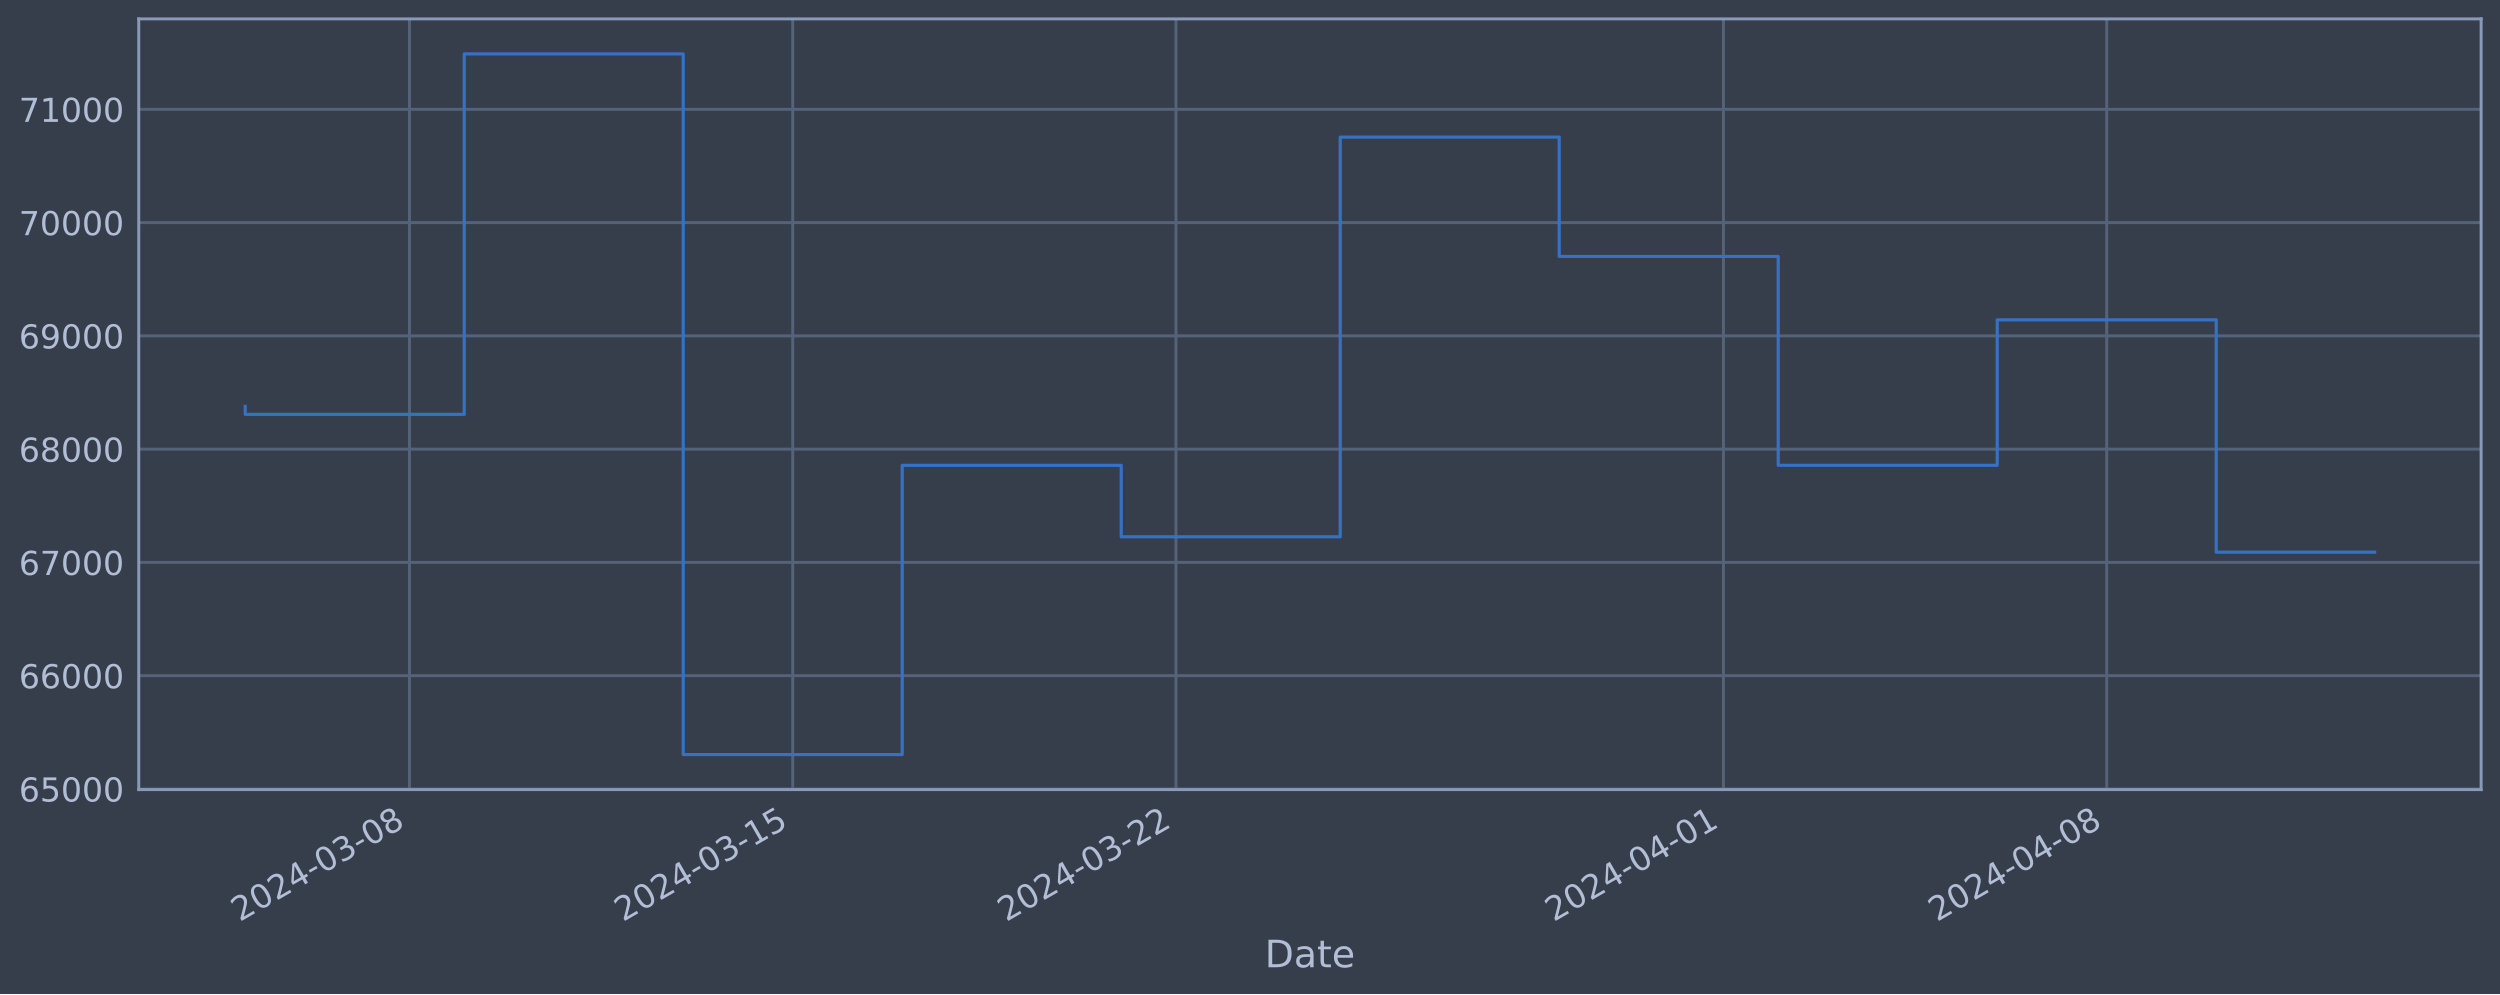
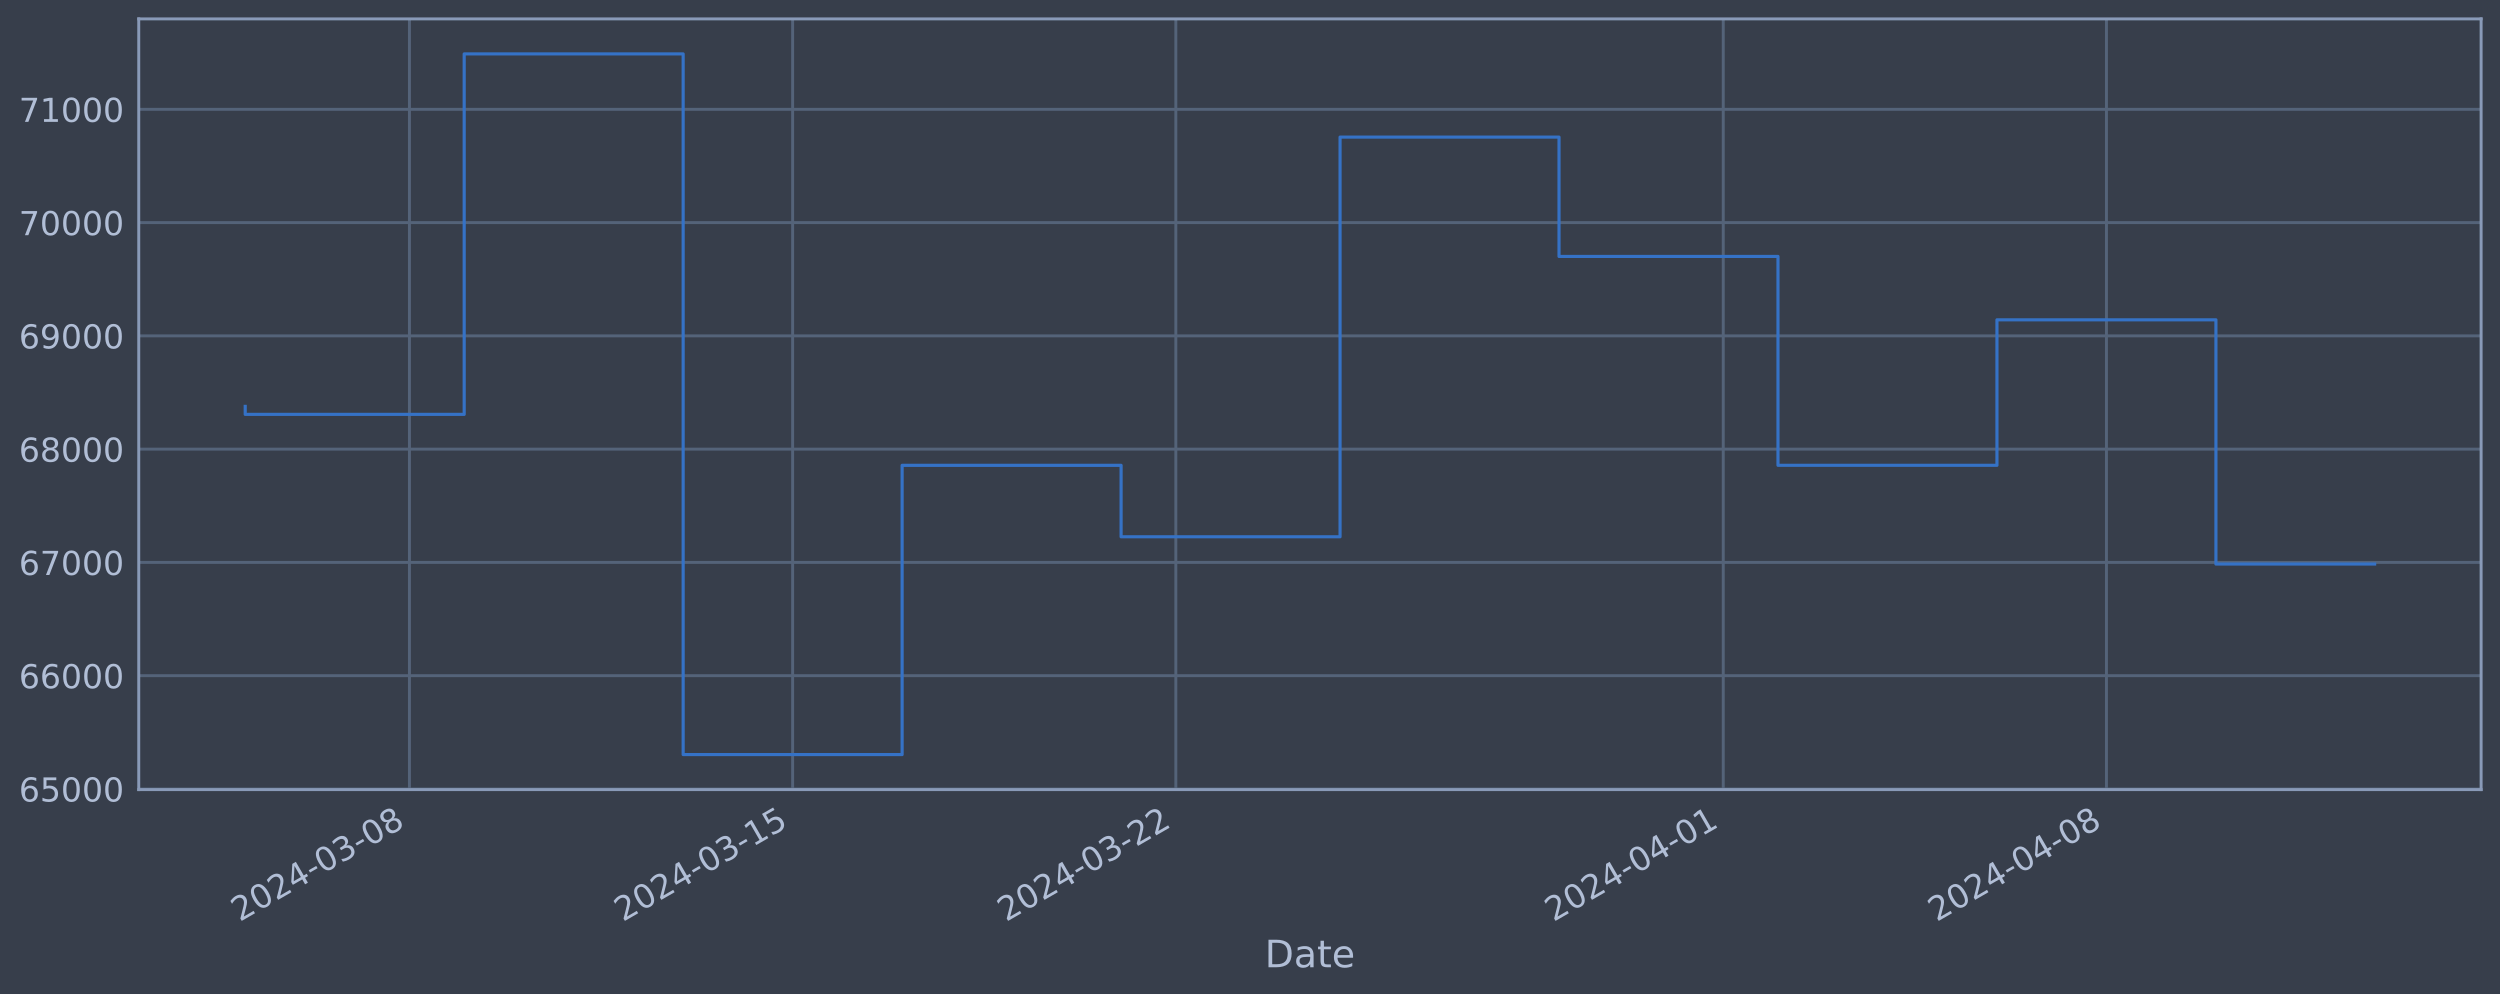
<svg xmlns="http://www.w3.org/2000/svg" xmlns:xlink="http://www.w3.org/1999/xlink" width="952.884pt" height="378.87pt" viewBox="0 0 952.884 378.87" version="1.1">
  <defs>
    <style type="text/css">*{stroke-linejoin: round; stroke-linecap: butt}</style>
  </defs>
  <g id="figure_1">
    <g id="patch_1">
      <path d="M 0 378.87  L 952.884 378.87  L 952.884 0  L 0 0  z " style="fill: #373e4b" />
    </g>
    <g id="axes_1">
      <g id="patch_2">
        <path d="M 52.884 300.96  L 945.684 300.96  L 945.684 7.2  L 52.884 7.2  z " style="fill: #373e4b" />
      </g>
      <g id="matplotlib.axis_1">
        <g id="xtick_1">
          <g id="line2d_1">
-             <path d="M 156.07 300.96  L 156.07 7.2  " clip-path="url(#pd991edacca)" style="fill: none; stroke: #546379; stroke-width: 1.12; stroke-linecap: square" />
+             <path d="M 156.061 300.96  L 156.061 7.2  " clip-path="url(#p740eb6acf6)" style="fill: none; stroke: #546379; stroke-width: 1.12; stroke-linecap: square" />
          </g>
          <g id="line2d_2" />
          <g id="text_1">
-             <g style="fill: #b1bed6" transform="translate(91.34431 351.4642) rotate(-30) scale(0.126 -0.126)">
+             <g style="fill: #b1bed6" transform="translate(91.33526 351.4642) rotate(-30) scale(0.126 -0.126)">
              <defs>
                <path id="DejaVuSans-32" d="M 1228 531  L 3431 531  L 3431 0  L 469 0  L 469 531  Q 828 903 1448 1529  Q 2069 2156 2228 2338  Q 2531 2678 2651 2914  Q 2772 3150 2772 3378  Q 2772 3750 2511 3984  Q 2250 4219 1831 4219  Q 1534 4219 1204 4116  Q 875 4013 500 3803  L 500 4441  Q 881 4594 1212 4672  Q 1544 4750 1819 4750  Q 2544 4750 2975 4387  Q 3406 4025 3406 3419  Q 3406 3131 3298 2873  Q 3191 2616 2906 2266  Q 2828 2175 2409 1742  Q 1991 1309 1228 531  z " transform="scale(0.015625)" />
                <path id="DejaVuSans-30" d="M 2034 4250  Q 1547 4250 1301 3770  Q 1056 3291 1056 2328  Q 1056 1369 1301 889  Q 1547 409 2034 409  Q 2525 409 2770 889  Q 3016 1369 3016 2328  Q 3016 3291 2770 3770  Q 2525 4250 2034 4250  z M 2034 4750  Q 2819 4750 3233 4129  Q 3647 3509 3647 2328  Q 3647 1150 3233 529  Q 2819 -91 2034 -91  Q 1250 -91 836 529  Q 422 1150 422 2328  Q 422 3509 836 4129  Q 1250 4750 2034 4750  z " transform="scale(0.015625)" />
                <path id="DejaVuSans-34" d="M 2419 4116  L 825 1625  L 2419 1625  L 2419 4116  z M 2253 4666  L 3047 4666  L 3047 1625  L 3713 1625  L 3713 1100  L 3047 1100  L 3047 0  L 2419 0  L 2419 1100  L 313 1100  L 313 1709  L 2253 4666  z " transform="scale(0.015625)" />
                <path id="DejaVuSans-2d" d="M 313 2009  L 1997 2009  L 1997 1497  L 313 1497  L 313 2009  z " transform="scale(0.015625)" />
                <path id="DejaVuSans-33" d="M 2597 2516  Q 3050 2419 3304 2112  Q 3559 1806 3559 1356  Q 3559 666 3084 287  Q 2609 -91 1734 -91  Q 1441 -91 1130 -33  Q 819 25 488 141  L 488 750  Q 750 597 1062 519  Q 1375 441 1716 441  Q 2309 441 2620 675  Q 2931 909 2931 1356  Q 2931 1769 2642 2001  Q 2353 2234 1838 2234  L 1294 2234  L 1294 2753  L 1863 2753  Q 2328 2753 2575 2939  Q 2822 3125 2822 3475  Q 2822 3834 2567 4026  Q 2313 4219 1838 4219  Q 1578 4219 1281 4162  Q 984 4106 628 3988  L 628 4550  Q 988 4650 1302 4700  Q 1616 4750 1894 4750  Q 2613 4750 3031 4423  Q 3450 4097 3450 3541  Q 3450 3153 3228 2886  Q 3006 2619 2597 2516  z " transform="scale(0.015625)" />
                <path id="DejaVuSans-38" d="M 2034 2216  Q 1584 2216 1326 1975  Q 1069 1734 1069 1313  Q 1069 891 1326 650  Q 1584 409 2034 409  Q 2484 409 2743 651  Q 3003 894 3003 1313  Q 3003 1734 2745 1975  Q 2488 2216 2034 2216  z M 1403 2484  Q 997 2584 770 2862  Q 544 3141 544 3541  Q 544 4100 942 4425  Q 1341 4750 2034 4750  Q 2731 4750 3128 4425  Q 3525 4100 3525 3541  Q 3525 3141 3298 2862  Q 3072 2584 2669 2484  Q 3125 2378 3379 2068  Q 3634 1759 3634 1313  Q 3634 634 3220 271  Q 2806 -91 2034 -91  Q 1263 -91 848 271  Q 434 634 434 1313  Q 434 1759 690 2068  Q 947 2378 1403 2484  z M 1172 3481  Q 1172 3119 1398 2916  Q 1625 2713 2034 2713  Q 2441 2713 2670 2916  Q 2900 3119 2900 3481  Q 2900 3844 2670 4047  Q 2441 4250 2034 4250  Q 1625 4250 1398 4047  Q 1172 3844 1172 3481  z " transform="scale(0.015625)" />
              </defs>
              <use xlink:href="#DejaVuSans-32" />
              <use xlink:href="#DejaVuSans-30" x="63.623" />
              <use xlink:href="#DejaVuSans-32" x="127.246" />
              <use xlink:href="#DejaVuSans-34" x="190.869" />
              <use xlink:href="#DejaVuSans-2d" x="254.492" />
              <use xlink:href="#DejaVuSans-30" x="290.576" />
              <use xlink:href="#DejaVuSans-33" x="354.199" />
              <use xlink:href="#DejaVuSans-2d" x="417.822" />
              <use xlink:href="#DejaVuSans-30" x="453.906" />
              <use xlink:href="#DejaVuSans-38" x="517.529" />
            </g>
          </g>
        </g>
        <g id="xtick_2">
          <g id="line2d_3">
-             <path d="M 302.146 300.96  L 302.146 7.2  " clip-path="url(#pd991edacca)" style="fill: none; stroke: #546379; stroke-width: 1.12; stroke-linecap: square" />
+             <path d="M 302.116 300.96  L 302.116 7.2  " clip-path="url(#p740eb6acf6)" style="fill: none; stroke: #546379; stroke-width: 1.12; stroke-linecap: square" />
          </g>
          <g id="line2d_4" />
          <g id="text_2">
-             <g style="fill: #b1bed6" transform="translate(237.4209 351.4642) rotate(-30) scale(0.126 -0.126)">
+             <g style="fill: #b1bed6" transform="translate(237.3907 351.4642) rotate(-30) scale(0.126 -0.126)">
              <defs>
                <path id="DejaVuSans-31" d="M 794 531  L 1825 531  L 1825 4091  L 703 3866  L 703 4441  L 1819 4666  L 2450 4666  L 2450 531  L 3481 531  L 3481 0  L 794 0  L 794 531  z " transform="scale(0.015625)" />
                <path id="DejaVuSans-35" d="M 691 4666  L 3169 4666  L 3169 4134  L 1269 4134  L 1269 2991  Q 1406 3038 1543 3061  Q 1681 3084 1819 3084  Q 2600 3084 3056 2656  Q 3513 2228 3513 1497  Q 3513 744 3044 326  Q 2575 -91 1722 -91  Q 1428 -91 1123 -41  Q 819 9 494 109  L 494 744  Q 775 591 1075 516  Q 1375 441 1709 441  Q 2250 441 2565 725  Q 2881 1009 2881 1497  Q 2881 1984 2565 2268  Q 2250 2553 1709 2553  Q 1456 2553 1204 2497  Q 953 2441 691 2322  L 691 4666  z " transform="scale(0.015625)" />
              </defs>
              <use xlink:href="#DejaVuSans-32" />
              <use xlink:href="#DejaVuSans-30" x="63.623" />
              <use xlink:href="#DejaVuSans-32" x="127.246" />
              <use xlink:href="#DejaVuSans-34" x="190.869" />
              <use xlink:href="#DejaVuSans-2d" x="254.492" />
              <use xlink:href="#DejaVuSans-30" x="290.576" />
              <use xlink:href="#DejaVuSans-33" x="354.199" />
              <use xlink:href="#DejaVuSans-2d" x="417.822" />
              <use xlink:href="#DejaVuSans-31" x="453.906" />
              <use xlink:href="#DejaVuSans-35" x="517.529" />
            </g>
          </g>
        </g>
        <g id="xtick_3">
          <g id="line2d_5">
-             <path d="M 448.223 300.96  L 448.223 7.2  " clip-path="url(#pd991edacca)" style="fill: none; stroke: #546379; stroke-width: 1.12; stroke-linecap: square" />
+             <path d="M 448.172 300.96  L 448.172 7.2  " clip-path="url(#p740eb6acf6)" style="fill: none; stroke: #546379; stroke-width: 1.12; stroke-linecap: square" />
          </g>
          <g id="line2d_6" />
          <g id="text_3">
-             <g style="fill: #b1bed6" transform="translate(383.4975 351.4642) rotate(-30) scale(0.126 -0.126)">
+             <g style="fill: #b1bed6" transform="translate(383.4462 351.4642) rotate(-30) scale(0.126 -0.126)">
              <use xlink:href="#DejaVuSans-32" />
              <use xlink:href="#DejaVuSans-30" x="63.623" />
              <use xlink:href="#DejaVuSans-32" x="127.246" />
              <use xlink:href="#DejaVuSans-34" x="190.869" />
              <use xlink:href="#DejaVuSans-2d" x="254.492" />
              <use xlink:href="#DejaVuSans-30" x="290.576" />
              <use xlink:href="#DejaVuSans-33" x="354.199" />
              <use xlink:href="#DejaVuSans-2d" x="417.822" />
              <use xlink:href="#DejaVuSans-32" x="453.906" />
              <use xlink:href="#DejaVuSans-32" x="517.529" />
            </g>
          </g>
        </g>
        <g id="xtick_4">
          <g id="line2d_7">
-             <path d="M 656.904 300.96  L 656.904 7.2  " clip-path="url(#pd991edacca)" style="fill: none; stroke: #546379; stroke-width: 1.12; stroke-linecap: square" />
+             <path d="M 656.822 300.96  L 656.822 7.2  " clip-path="url(#p740eb6acf6)" style="fill: none; stroke: #546379; stroke-width: 1.12; stroke-linecap: square" />
          </g>
          <g id="line2d_8" />
          <g id="text_4">
-             <g style="fill: #b1bed6" transform="translate(592.1783 351.4642) rotate(-30) scale(0.126 -0.126)">
+             <g style="fill: #b1bed6" transform="translate(592.0969 351.4642) rotate(-30) scale(0.126 -0.126)">
              <use xlink:href="#DejaVuSans-32" />
              <use xlink:href="#DejaVuSans-30" x="63.623" />
              <use xlink:href="#DejaVuSans-32" x="127.246" />
              <use xlink:href="#DejaVuSans-34" x="190.869" />
              <use xlink:href="#DejaVuSans-2d" x="254.492" />
              <use xlink:href="#DejaVuSans-30" x="290.576" />
              <use xlink:href="#DejaVuSans-34" x="354.199" />
              <use xlink:href="#DejaVuSans-2d" x="417.822" />
              <use xlink:href="#DejaVuSans-30" x="453.906" />
              <use xlink:href="#DejaVuSans-31" x="517.529" />
            </g>
          </g>
        </g>
        <g id="xtick_5">
          <g id="line2d_9">
-             <path d="M 802.98 300.96  L 802.98 7.2  " clip-path="url(#pd991edacca)" style="fill: none; stroke: #546379; stroke-width: 1.12; stroke-linecap: square" />
+             <path d="M 802.878 300.96  L 802.878 7.2  " clip-path="url(#p740eb6acf6)" style="fill: none; stroke: #546379; stroke-width: 1.12; stroke-linecap: square" />
          </g>
          <g id="line2d_10" />
          <g id="text_5">
-             <g style="fill: #b1bed6" transform="translate(738.2549 351.4642) rotate(-30) scale(0.126 -0.126)">
+             <g style="fill: #b1bed6" transform="translate(738.1523 351.4642) rotate(-30) scale(0.126 -0.126)">
              <use xlink:href="#DejaVuSans-32" />
              <use xlink:href="#DejaVuSans-30" x="63.623" />
              <use xlink:href="#DejaVuSans-32" x="127.246" />
              <use xlink:href="#DejaVuSans-34" x="190.869" />
              <use xlink:href="#DejaVuSans-2d" x="254.492" />
              <use xlink:href="#DejaVuSans-30" x="290.576" />
              <use xlink:href="#DejaVuSans-34" x="354.199" />
              <use xlink:href="#DejaVuSans-2d" x="417.822" />
              <use xlink:href="#DejaVuSans-30" x="453.906" />
              <use xlink:href="#DejaVuSans-38" x="517.529" />
            </g>
          </g>
        </g>
        <g id="text_6">
          <g style="fill: #b1bed6" transform="translate(482.0746 368.6753) scale(0.144 -0.144)">
            <defs>
              <path id="DejaVuSans-44" d="M 1259 4147  L 1259 519  L 2022 519  Q 2988 519 3436 956  Q 3884 1394 3884 2338  Q 3884 3275 3436 3711  Q 2988 4147 2022 4147  L 1259 4147  z M 628 4666  L 1925 4666  Q 3281 4666 3915 4102  Q 4550 3538 4550 2338  Q 4550 1131 3912 565  Q 3275 0 1925 0  L 628 0  L 628 4666  z " transform="scale(0.015625)" />
              <path id="DejaVuSans-61" d="M 2194 1759  Q 1497 1759 1228 1600  Q 959 1441 959 1056  Q 959 750 1161 570  Q 1363 391 1709 391  Q 2188 391 2477 730  Q 2766 1069 2766 1631  L 2766 1759  L 2194 1759  z M 3341 1997  L 3341 0  L 2766 0  L 2766 531  Q 2569 213 2275 61  Q 1981 -91 1556 -91  Q 1019 -91 701 211  Q 384 513 384 1019  Q 384 1609 779 1909  Q 1175 2209 1959 2209  L 2766 2209  L 2766 2266  Q 2766 2663 2505 2880  Q 2244 3097 1772 3097  Q 1472 3097 1187 3025  Q 903 2953 641 2809  L 641 3341  Q 956 3463 1253 3523  Q 1550 3584 1831 3584  Q 2591 3584 2966 3190  Q 3341 2797 3341 1997  z " transform="scale(0.015625)" />
              <path id="DejaVuSans-74" d="M 1172 4494  L 1172 3500  L 2356 3500  L 2356 3053  L 1172 3053  L 1172 1153  Q 1172 725 1289 603  Q 1406 481 1766 481  L 2356 481  L 2356 0  L 1766 0  Q 1100 0 847 248  Q 594 497 594 1153  L 594 3053  L 172 3053  L 172 3500  L 594 3500  L 594 4494  L 1172 4494  z " transform="scale(0.015625)" />
              <path id="DejaVuSans-65" d="M 3597 1894  L 3597 1613  L 953 1613  Q 991 1019 1311 708  Q 1631 397 2203 397  Q 2534 397 2845 478  Q 3156 559 3463 722  L 3463 178  Q 3153 47 2828 -22  Q 2503 -91 2169 -91  Q 1331 -91 842 396  Q 353 884 353 1716  Q 353 2575 817 3079  Q 1281 3584 2069 3584  Q 2775 3584 3186 3129  Q 3597 2675 3597 1894  z M 3022 2063  Q 3016 2534 2758 2815  Q 2500 3097 2075 3097  Q 1594 3097 1305 2825  Q 1016 2553 972 2059  L 3022 2063  z " transform="scale(0.015625)" />
            </defs>
            <use xlink:href="#DejaVuSans-44" />
            <use xlink:href="#DejaVuSans-61" x="77.002" />
            <use xlink:href="#DejaVuSans-74" x="138.281" />
            <use xlink:href="#DejaVuSans-65" x="177.49" />
          </g>
        </g>
      </g>
      <g id="matplotlib.axis_2">
        <g id="ytick_1">
          <g id="line2d_11">
-             <path d="M 52.884 300.718  L 945.684 300.718  " clip-path="url(#pd991edacca)" style="fill: none; stroke: #546379; stroke-width: 1.12; stroke-linecap: square" />
+             <path d="M 52.884 300.718  L 945.684 300.718  " clip-path="url(#p740eb6acf6)" style="fill: none; stroke: #546379; stroke-width: 1.12; stroke-linecap: square" />
          </g>
          <g id="line2d_12" />
          <g id="text_7">
            <g style="fill: #b1bed6" transform="translate(7.2 305.5049) scale(0.126 -0.126)">
              <defs>
                <path id="DejaVuSans-36" d="M 2113 2584  Q 1688 2584 1439 2293  Q 1191 2003 1191 1497  Q 1191 994 1439 701  Q 1688 409 2113 409  Q 2538 409 2786 701  Q 3034 994 3034 1497  Q 3034 2003 2786 2293  Q 2538 2584 2113 2584  z M 3366 4563  L 3366 3988  Q 3128 4100 2886 4159  Q 2644 4219 2406 4219  Q 1781 4219 1451 3797  Q 1122 3375 1075 2522  Q 1259 2794 1537 2939  Q 1816 3084 2150 3084  Q 2853 3084 3261 2657  Q 3669 2231 3669 1497  Q 3669 778 3244 343  Q 2819 -91 2113 -91  Q 1303 -91 875 529  Q 447 1150 447 2328  Q 447 3434 972 4092  Q 1497 4750 2381 4750  Q 2619 4750 2861 4703  Q 3103 4656 3366 4563  z " transform="scale(0.015625)" />
              </defs>
              <use xlink:href="#DejaVuSans-36" />
              <use xlink:href="#DejaVuSans-35" x="63.623" />
              <use xlink:href="#DejaVuSans-30" x="127.246" />
              <use xlink:href="#DejaVuSans-30" x="190.869" />
              <use xlink:href="#DejaVuSans-30" x="254.492" />
            </g>
          </g>
        </g>
        <g id="ytick_2">
          <g id="line2d_13">
-             <path d="M 52.884 257.544  L 945.684 257.544  " clip-path="url(#pd991edacca)" style="fill: none; stroke: #546379; stroke-width: 1.12; stroke-linecap: square" />
+             <path d="M 52.884 257.544  L 945.684 257.544  " clip-path="url(#p740eb6acf6)" style="fill: none; stroke: #546379; stroke-width: 1.12; stroke-linecap: square" />
          </g>
          <g id="line2d_14" />
          <g id="text_8">
            <g style="fill: #b1bed6" transform="translate(7.2 262.331) scale(0.126 -0.126)">
              <use xlink:href="#DejaVuSans-36" />
              <use xlink:href="#DejaVuSans-36" x="63.623" />
              <use xlink:href="#DejaVuSans-30" x="127.246" />
              <use xlink:href="#DejaVuSans-30" x="190.869" />
              <use xlink:href="#DejaVuSans-30" x="254.492" />
            </g>
          </g>
        </g>
        <g id="ytick_3">
          <g id="line2d_15">
-             <path d="M 52.884 214.37  L 945.684 214.37  " clip-path="url(#pd991edacca)" style="fill: none; stroke: #546379; stroke-width: 1.12; stroke-linecap: square" />
+             <path d="M 52.884 214.37  L 945.684 214.37  " clip-path="url(#p740eb6acf6)" style="fill: none; stroke: #546379; stroke-width: 1.12; stroke-linecap: square" />
          </g>
          <g id="line2d_16" />
          <g id="text_9">
            <g style="fill: #b1bed6" transform="translate(7.2 219.157) scale(0.126 -0.126)">
              <defs>
                <path id="DejaVuSans-37" d="M 525 4666  L 3525 4666  L 3525 4397  L 1831 0  L 1172 0  L 2766 4134  L 525 4134  L 525 4666  z " transform="scale(0.015625)" />
              </defs>
              <use xlink:href="#DejaVuSans-36" />
              <use xlink:href="#DejaVuSans-37" x="63.623" />
              <use xlink:href="#DejaVuSans-30" x="127.246" />
              <use xlink:href="#DejaVuSans-30" x="190.869" />
              <use xlink:href="#DejaVuSans-30" x="254.492" />
            </g>
          </g>
        </g>
        <g id="ytick_4">
          <g id="line2d_17">
-             <path d="M 52.884 171.196  L 945.684 171.196  " clip-path="url(#pd991edacca)" style="fill: none; stroke: #546379; stroke-width: 1.12; stroke-linecap: square" />
+             <path d="M 52.884 171.196  L 945.684 171.196  " clip-path="url(#p740eb6acf6)" style="fill: none; stroke: #546379; stroke-width: 1.12; stroke-linecap: square" />
          </g>
          <g id="line2d_18" />
          <g id="text_10">
            <g style="fill: #b1bed6" transform="translate(7.2 175.9831) scale(0.126 -0.126)">
              <use xlink:href="#DejaVuSans-36" />
              <use xlink:href="#DejaVuSans-38" x="63.623" />
              <use xlink:href="#DejaVuSans-30" x="127.246" />
              <use xlink:href="#DejaVuSans-30" x="190.869" />
              <use xlink:href="#DejaVuSans-30" x="254.492" />
            </g>
          </g>
        </g>
        <g id="ytick_5">
          <g id="line2d_19">
-             <path d="M 52.884 128.022  L 945.684 128.022  " clip-path="url(#pd991edacca)" style="fill: none; stroke: #546379; stroke-width: 1.12; stroke-linecap: square" />
+             <path d="M 52.884 128.022  L 945.684 128.022  " clip-path="url(#p740eb6acf6)" style="fill: none; stroke: #546379; stroke-width: 1.12; stroke-linecap: square" />
          </g>
          <g id="line2d_20" />
          <g id="text_11">
            <g style="fill: #b1bed6" transform="translate(7.2 132.8092) scale(0.126 -0.126)">
              <defs>
                <path id="DejaVuSans-39" d="M 703 97  L 703 672  Q 941 559 1184 500  Q 1428 441 1663 441  Q 2288 441 2617 861  Q 2947 1281 2994 2138  Q 2813 1869 2534 1725  Q 2256 1581 1919 1581  Q 1219 1581 811 2004  Q 403 2428 403 3163  Q 403 3881 828 4315  Q 1253 4750 1959 4750  Q 2769 4750 3195 4129  Q 3622 3509 3622 2328  Q 3622 1225 3098 567  Q 2575 -91 1691 -91  Q 1453 -91 1209 -44  Q 966 3 703 97  z M 1959 2075  Q 2384 2075 2632 2365  Q 2881 2656 2881 3163  Q 2881 3666 2632 3958  Q 2384 4250 1959 4250  Q 1534 4250 1286 3958  Q 1038 3666 1038 3163  Q 1038 2656 1286 2365  Q 1534 2075 1959 2075  z " transform="scale(0.015625)" />
              </defs>
              <use xlink:href="#DejaVuSans-36" />
              <use xlink:href="#DejaVuSans-39" x="63.623" />
              <use xlink:href="#DejaVuSans-30" x="127.246" />
              <use xlink:href="#DejaVuSans-30" x="190.869" />
              <use xlink:href="#DejaVuSans-30" x="254.492" />
            </g>
          </g>
        </g>
        <g id="ytick_6">
          <g id="line2d_21">
-             <path d="M 52.884 84.848  L 945.684 84.848  " clip-path="url(#pd991edacca)" style="fill: none; stroke: #546379; stroke-width: 1.12; stroke-linecap: square" />
+             <path d="M 52.884 84.848  L 945.684 84.848  " clip-path="url(#p740eb6acf6)" style="fill: none; stroke: #546379; stroke-width: 1.12; stroke-linecap: square" />
          </g>
          <g id="line2d_22" />
          <g id="text_12">
            <g style="fill: #b1bed6" transform="translate(7.2 89.63523) scale(0.126 -0.126)">
              <use xlink:href="#DejaVuSans-37" />
              <use xlink:href="#DejaVuSans-30" x="63.623" />
              <use xlink:href="#DejaVuSans-30" x="127.246" />
              <use xlink:href="#DejaVuSans-30" x="190.869" />
              <use xlink:href="#DejaVuSans-30" x="254.492" />
            </g>
          </g>
        </g>
        <g id="ytick_7">
          <g id="line2d_23">
-             <path d="M 52.884 41.674  L 945.684 41.674  " clip-path="url(#pd991edacca)" style="fill: none; stroke: #546379; stroke-width: 1.12; stroke-linecap: square" />
+             <path d="M 52.884 41.674  L 945.684 41.674  " clip-path="url(#p740eb6acf6)" style="fill: none; stroke: #546379; stroke-width: 1.12; stroke-linecap: square" />
          </g>
          <g id="line2d_24" />
          <g id="text_13">
            <g style="fill: #b1bed6" transform="translate(7.2 46.4613) scale(0.126 -0.126)">
              <use xlink:href="#DejaVuSans-37" />
              <use xlink:href="#DejaVuSans-31" x="63.623" />
              <use xlink:href="#DejaVuSans-30" x="127.246" />
              <use xlink:href="#DejaVuSans-30" x="190.869" />
              <use xlink:href="#DejaVuSans-30" x="254.492" />
            </g>
          </g>
        </g>
      </g>
      <g id="line2d_25">
-         <path d="M 93.466 154.891  L 93.466 157.946  L 176.938 157.946  L 176.938 20.553  L 260.41 20.553  L 260.41 287.607  L 343.883 287.607  L 343.883 177.362  L 427.355 177.362  L 427.355 204.598  L 510.827 204.598  L 510.827 52.265  L 594.3 52.265  L 594.3 97.744  L 677.772 97.744  L 677.772 177.352  L 761.244 177.352  L 761.244 121.902  L 844.717 121.902  L 844.717 210.452  L 905.102 210.452  " clip-path="url(#pd991edacca)" style="fill: none; stroke: #3572c6; stroke-width: 1.2; stroke-linecap: square" />
+         <path d="M 93.466 154.891  L 93.466 157.946  L 176.926 157.946  L 176.926 20.553  L 260.386 20.553  L 260.386 287.607  L 343.846 287.607  L 343.846 177.362  L 427.307 177.362  L 427.307 204.598  L 510.767 204.598  L 510.767 52.265  L 594.227 52.265  L 594.227 97.744  L 677.687 97.744  L 677.687 177.352  L 761.148 177.352  L 761.148 121.902  L 844.608 121.902  L 844.608 214.988  L 905.102 214.988  " clip-path="url(#p740eb6acf6)" style="fill: none; stroke: #3572c6; stroke-width: 1.2; stroke-linecap: square" />
      </g>
      <g id="patch_3">
        <path d="M 52.884 300.96  L 52.884 7.2  " style="fill: none; stroke: #899ab8; stroke-width: 1.12; stroke-linejoin: miter; stroke-linecap: square" />
      </g>
      <g id="patch_4">
        <path d="M 945.684 300.96  L 945.684 7.2  " style="fill: none; stroke: #899ab8; stroke-width: 1.12; stroke-linejoin: miter; stroke-linecap: square" />
      </g>
      <g id="patch_5">
        <path d="M 52.884 300.96  L 945.684 300.96  " style="fill: none; stroke: #899ab8; stroke-width: 1.12; stroke-linejoin: miter; stroke-linecap: square" />
      </g>
      <g id="patch_6">
        <path d="M 52.884 7.2  L 945.684 7.2  " style="fill: none; stroke: #899ab8; stroke-width: 1.12; stroke-linejoin: miter; stroke-linecap: square" />
      </g>
    </g>
  </g>
  <defs>
-     <clipPath id="pd991edacca">
+     <clipPath id="p740eb6acf6">
      <rect x="52.884" y="7.2" width="892.8" height="293.76" />
    </clipPath>
  </defs>
</svg>
